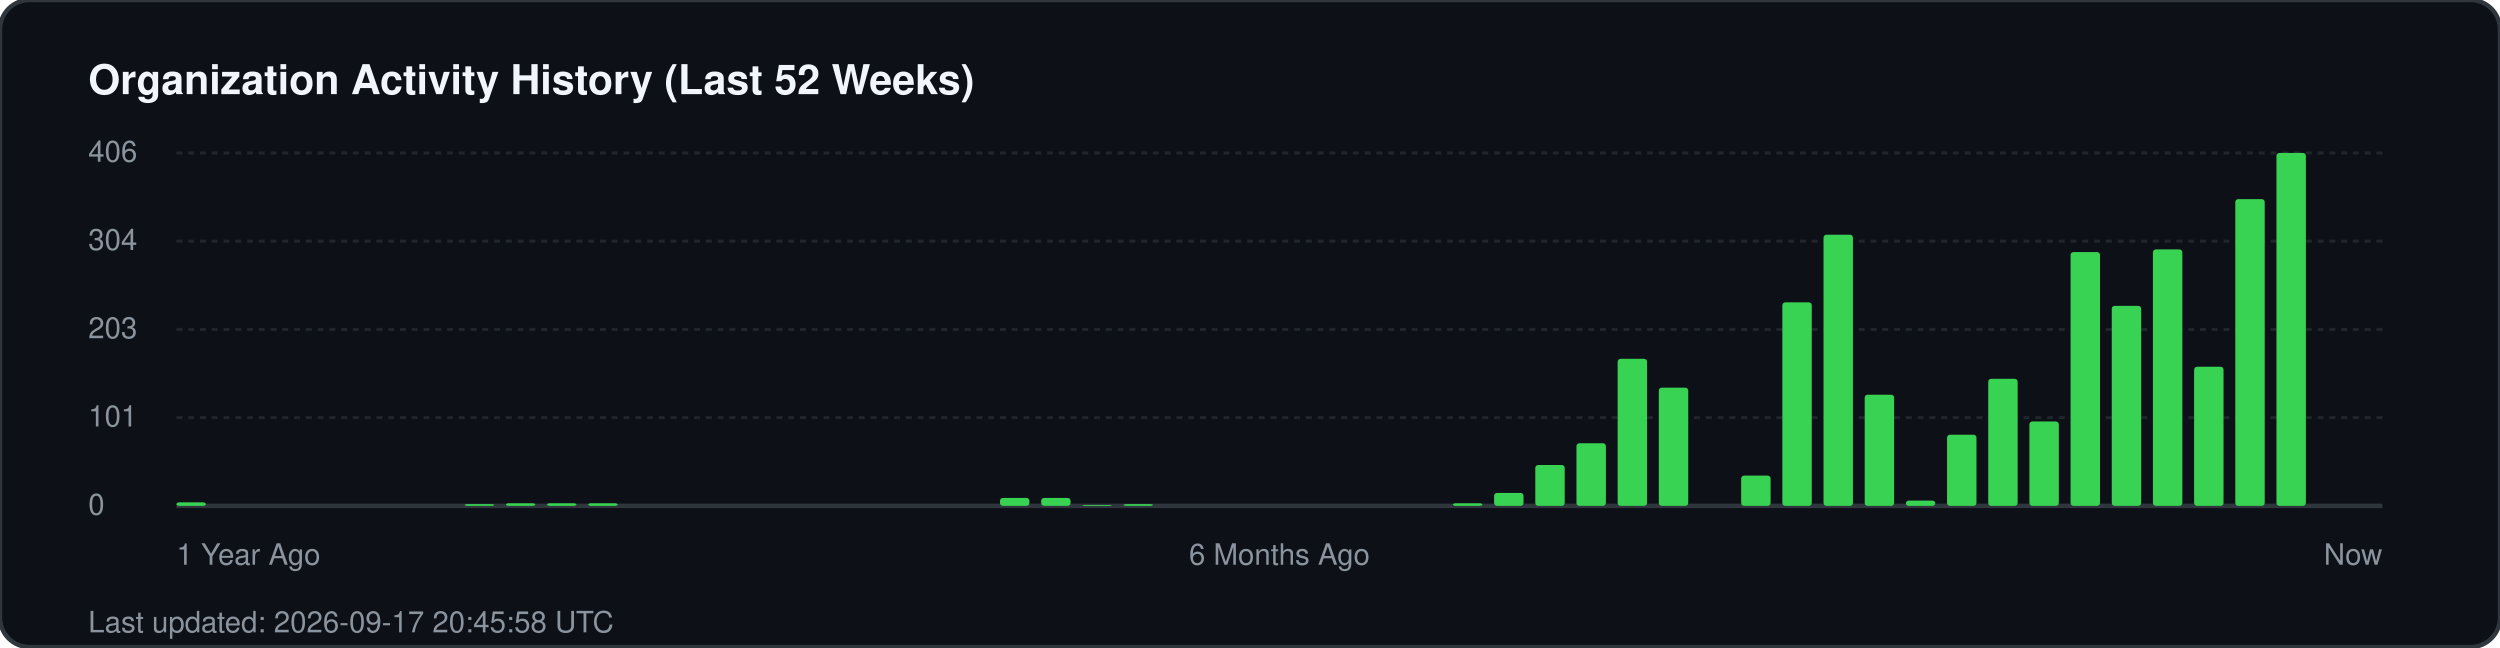
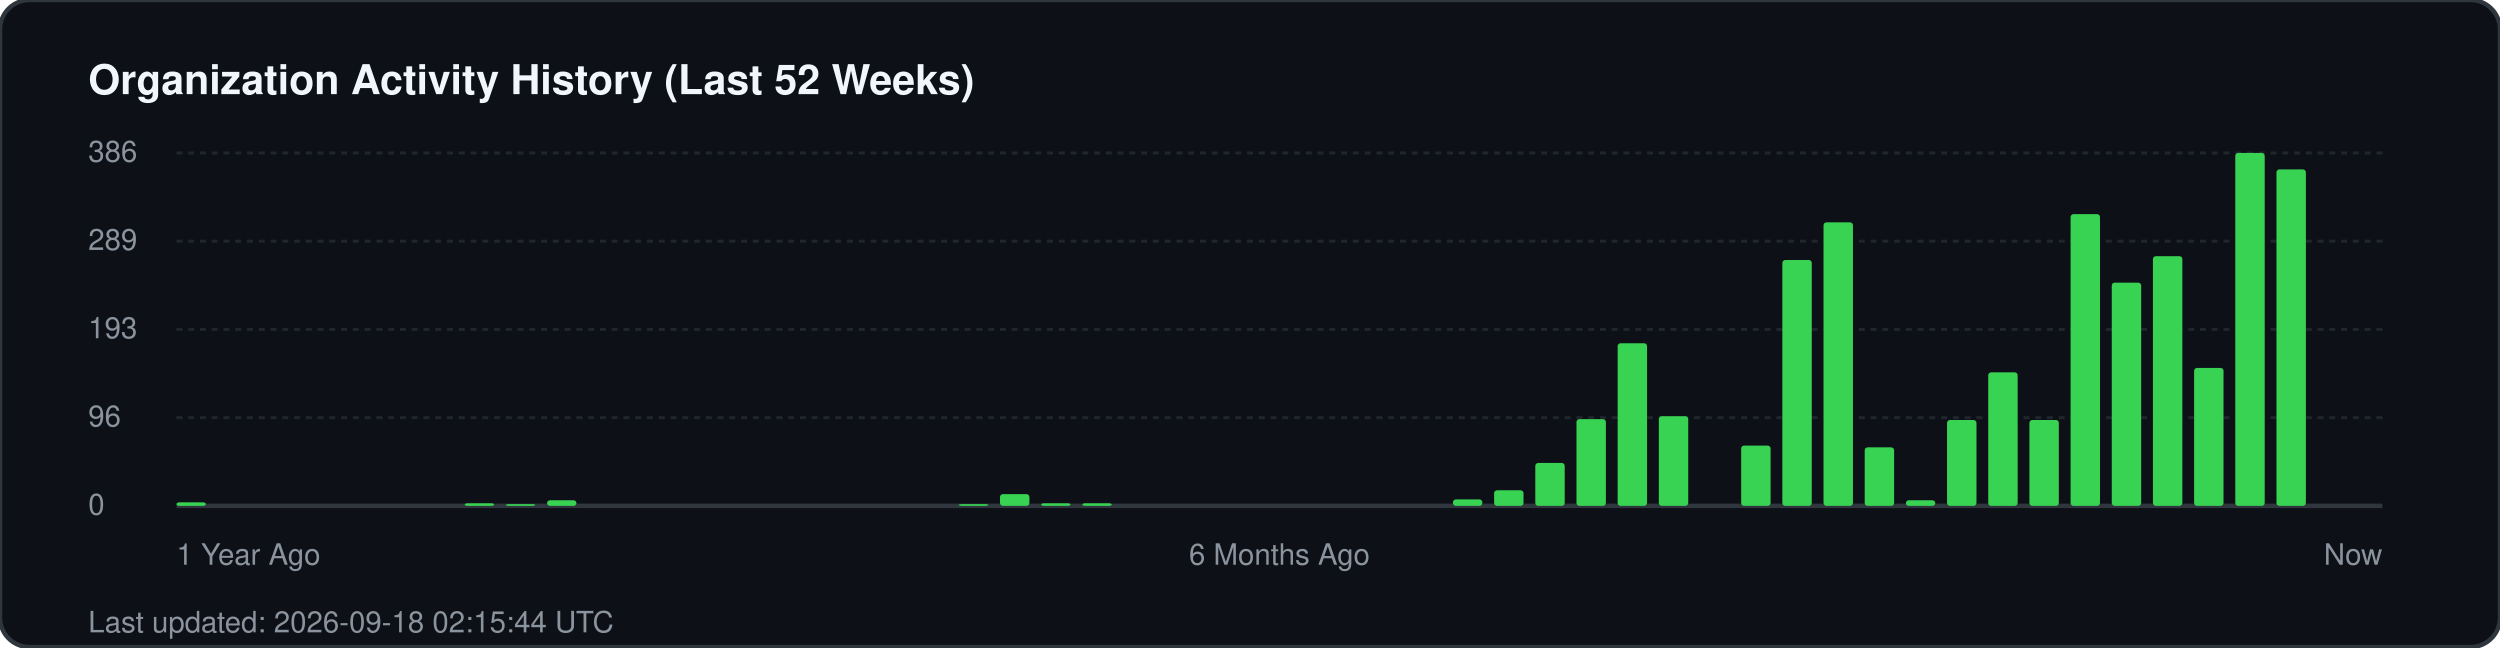
<svg xmlns="http://www.w3.org/2000/svg" width="850" height="220" viewBox="0 0 850 220" fill="none">
  <rect width="850" height="220" rx="10" fill="#0d1117" stroke="#30363d" stroke-width="1.5" />
  <text x="30" y="32" fill="#f0f6fc" font-family="-apple-system, BlinkMacSystemFont, 'Segoe UI', Helvetica, Arial, sans-serif" font-size="14" font-weight="700">Organization Activity History (Last 52 Weeks)</text>
  <g fill="#8b949e" font-family="-apple-system, BlinkMacSystemFont, 'Segoe UI', Helvetica, Arial, sans-serif" font-size="10">
-     <text x="30" y="55">406</text>
+     <text x="30" y="55">386</text>
    <line x1="60" y1="52" x2="810" y2="52" stroke="#21262d" stroke-width="1" stroke-dasharray="2 2" />
-     <text x="30" y="85">304</text>
+     <text x="30" y="85">289</text>
    <line x1="60" y1="82" x2="810" y2="82" stroke="#21262d" stroke-width="1" stroke-dasharray="2 2" />
-     <text x="30" y="115">203</text>
+     <text x="30" y="115">193</text>
    <line x1="60" y1="112" x2="810" y2="112" stroke="#21262d" stroke-width="1" stroke-dasharray="2 2" />
-     <text x="30" y="145">101</text>
+     <text x="30" y="145">96</text>
    <line x1="60" y1="142" x2="810" y2="142" stroke="#21262d" stroke-width="1" stroke-dasharray="2 2" />
    <text x="30" y="175">0</text>
    <line x1="60" y1="172" x2="810" y2="172" stroke="#30363d" stroke-width="1.5" />
  </g>
  <g transform="translate(60, 0)">
    <rect x="0.0" y="170.8" width="10" height="1.2" fill="#39d353" rx="1" />
-     <rect x="98.0" y="171.4" width="10" height="0.6" fill="#39d353" rx="1" />
-     <rect x="112.0" y="171.1" width="10" height="0.9" fill="#39d353" rx="1" />
-     <rect x="126.0" y="171.1" width="10" height="0.9" fill="#39d353" rx="1" />
-     <rect x="140.0" y="171.1" width="10" height="0.9" fill="#39d353" rx="1" />
-     <rect x="280.0" y="169.3" width="10" height="2.7" fill="#39d353" rx="1" />
-     <rect x="294.0" y="169.3" width="10" height="2.7" fill="#39d353" rx="1" />
-     <rect x="308.0" y="171.7" width="10" height="0.3" fill="#39d353" rx="1" />
-     <rect x="322.0" y="171.4" width="10" height="0.6" fill="#39d353" rx="1" />
-     <rect x="434.0" y="171.1" width="10" height="0.9" fill="#39d353" rx="1" />
-     <rect x="448.0" y="167.6" width="10" height="4.4" fill="#39d353" rx="1" />
-     <rect x="462.0" y="158.1" width="10" height="13.9" fill="#39d353" rx="1" />
-     <rect x="476.0" y="150.7" width="10" height="21.3" fill="#39d353" rx="1" />
-     <rect x="490.0" y="122.0" width="10" height="50.0" fill="#39d353" rx="1" />
-     <rect x="504.0" y="131.8" width="10" height="40.2" fill="#39d353" rx="1" />
-     <rect x="532.0" y="161.7" width="10" height="10.3" fill="#39d353" rx="1" />
-     <rect x="546.0" y="102.8" width="10" height="69.2" fill="#39d353" rx="1" />
-     <rect x="560.0" y="79.8" width="10" height="92.2" fill="#39d353" rx="1" />
-     <rect x="574.0" y="134.2" width="10" height="37.8" fill="#39d353" rx="1" />
-     <rect x="588.0" y="170.2" width="10" height="1.8" fill="#39d353" rx="1" />
-     <rect x="602.0" y="147.8" width="10" height="24.2" fill="#39d353" rx="1" />
-     <rect x="616.0" y="128.8" width="10" height="43.2" fill="#39d353" rx="1" />
-     <rect x="630.0" y="143.3" width="10" height="28.7" fill="#39d353" rx="1" />
-     <rect x="644.0" y="85.7" width="10" height="86.3" fill="#39d353" rx="1" />
-     <rect x="658.0" y="104.0" width="10" height="68.0" fill="#39d353" rx="1" />
-     <rect x="672.0" y="84.8" width="10" height="87.2" fill="#39d353" rx="1" />
-     <rect x="686.0" y="124.7" width="10" height="47.3" fill="#39d353" rx="1" />
-     <rect x="700.0" y="67.7" width="10" height="104.3" fill="#39d353" rx="1" />
-     <rect x="714.0" y="52.0" width="10" height="120.0" fill="#39d353" rx="1" />
+     <rect x="98.0" y="171.1" width="10" height="0.9" fill="#39d353" rx="1" />
+     <rect x="112.0" y="171.4" width="10" height="0.6" fill="#39d353" rx="1" />
+     <rect x="126.0" y="170.1" width="10" height="1.9" fill="#39d353" rx="1" />
+     <rect x="266.0" y="171.4" width="10" height="0.6" fill="#39d353" rx="1" />
+     <rect x="280.0" y="168.0" width="10" height="4.0" fill="#39d353" rx="1" />
+     <rect x="294.0" y="171.1" width="10" height="0.9" fill="#39d353" rx="1" />
+     <rect x="308.0" y="171.1" width="10" height="0.9" fill="#39d353" rx="1" />
+     <rect x="434.0" y="169.8" width="10" height="2.2" fill="#39d353" rx="1" />
+     <rect x="448.0" y="166.7" width="10" height="5.3" fill="#39d353" rx="1" />
+     <rect x="462.0" y="157.4" width="10" height="14.6" fill="#39d353" rx="1" />
+     <rect x="476.0" y="142.5" width="10" height="29.5" fill="#39d353" rx="1" />
+     <rect x="490.0" y="116.7" width="10" height="55.3" fill="#39d353" rx="1" />
+     <rect x="504.0" y="141.5" width="10" height="30.5" fill="#39d353" rx="1" />
+     <rect x="532.0" y="151.5" width="10" height="20.5" fill="#39d353" rx="1" />
+     <rect x="546.0" y="88.4" width="10" height="83.6" fill="#39d353" rx="1" />
+     <rect x="560.0" y="75.6" width="10" height="96.4" fill="#39d353" rx="1" />
+     <rect x="574.0" y="152.1" width="10" height="19.9" fill="#39d353" rx="1" />
+     <rect x="588.0" y="170.1" width="10" height="1.9" fill="#39d353" rx="1" />
+     <rect x="602.0" y="142.8" width="10" height="29.2" fill="#39d353" rx="1" />
+     <rect x="616.0" y="126.6" width="10" height="45.4" fill="#39d353" rx="1" />
+     <rect x="630.0" y="142.8" width="10" height="29.2" fill="#39d353" rx="1" />
+     <rect x="644.0" y="72.8" width="10" height="99.2" fill="#39d353" rx="1" />
+     <rect x="658.0" y="96.1" width="10" height="75.9" fill="#39d353" rx="1" />
+     <rect x="672.0" y="87.1" width="10" height="84.9" fill="#39d353" rx="1" />
+     <rect x="686.0" y="125.1" width="10" height="46.9" fill="#39d353" rx="1" />
+     <rect x="700.0" y="52.0" width="10" height="120.0" fill="#39d353" rx="1" />
+     <rect x="714.0" y="57.6" width="10" height="114.4" fill="#39d353" rx="1" />
  </g>
  <g transform="translate(60, 192)" fill="#8b949e" font-family="-apple-system, BlinkMacSystemFont, 'Segoe UI', Helvetica, Arial, sans-serif" font-size="10">
    <text x="0">1 Year Ago</text>
    <text x="375" text-anchor="middle">6 Months Ago</text>
    <text x="750" text-anchor="end">Now</text>
  </g>
-   <text x="30" y="215" fill="#8b949e" font-family="-apple-system, BlinkMacSystemFont, 'Segoe UI', Helvetica, Arial, sans-serif" font-size="10">Last updated: 2026-09-17 20:45:58 UTC</text>
+   <text x="30" y="215" fill="#8b949e" font-family="-apple-system, BlinkMacSystemFont, 'Segoe UI', Helvetica, Arial, sans-serif" font-size="10">Last updated: 2026-09-18 02:15:44 UTC</text>
</svg>
